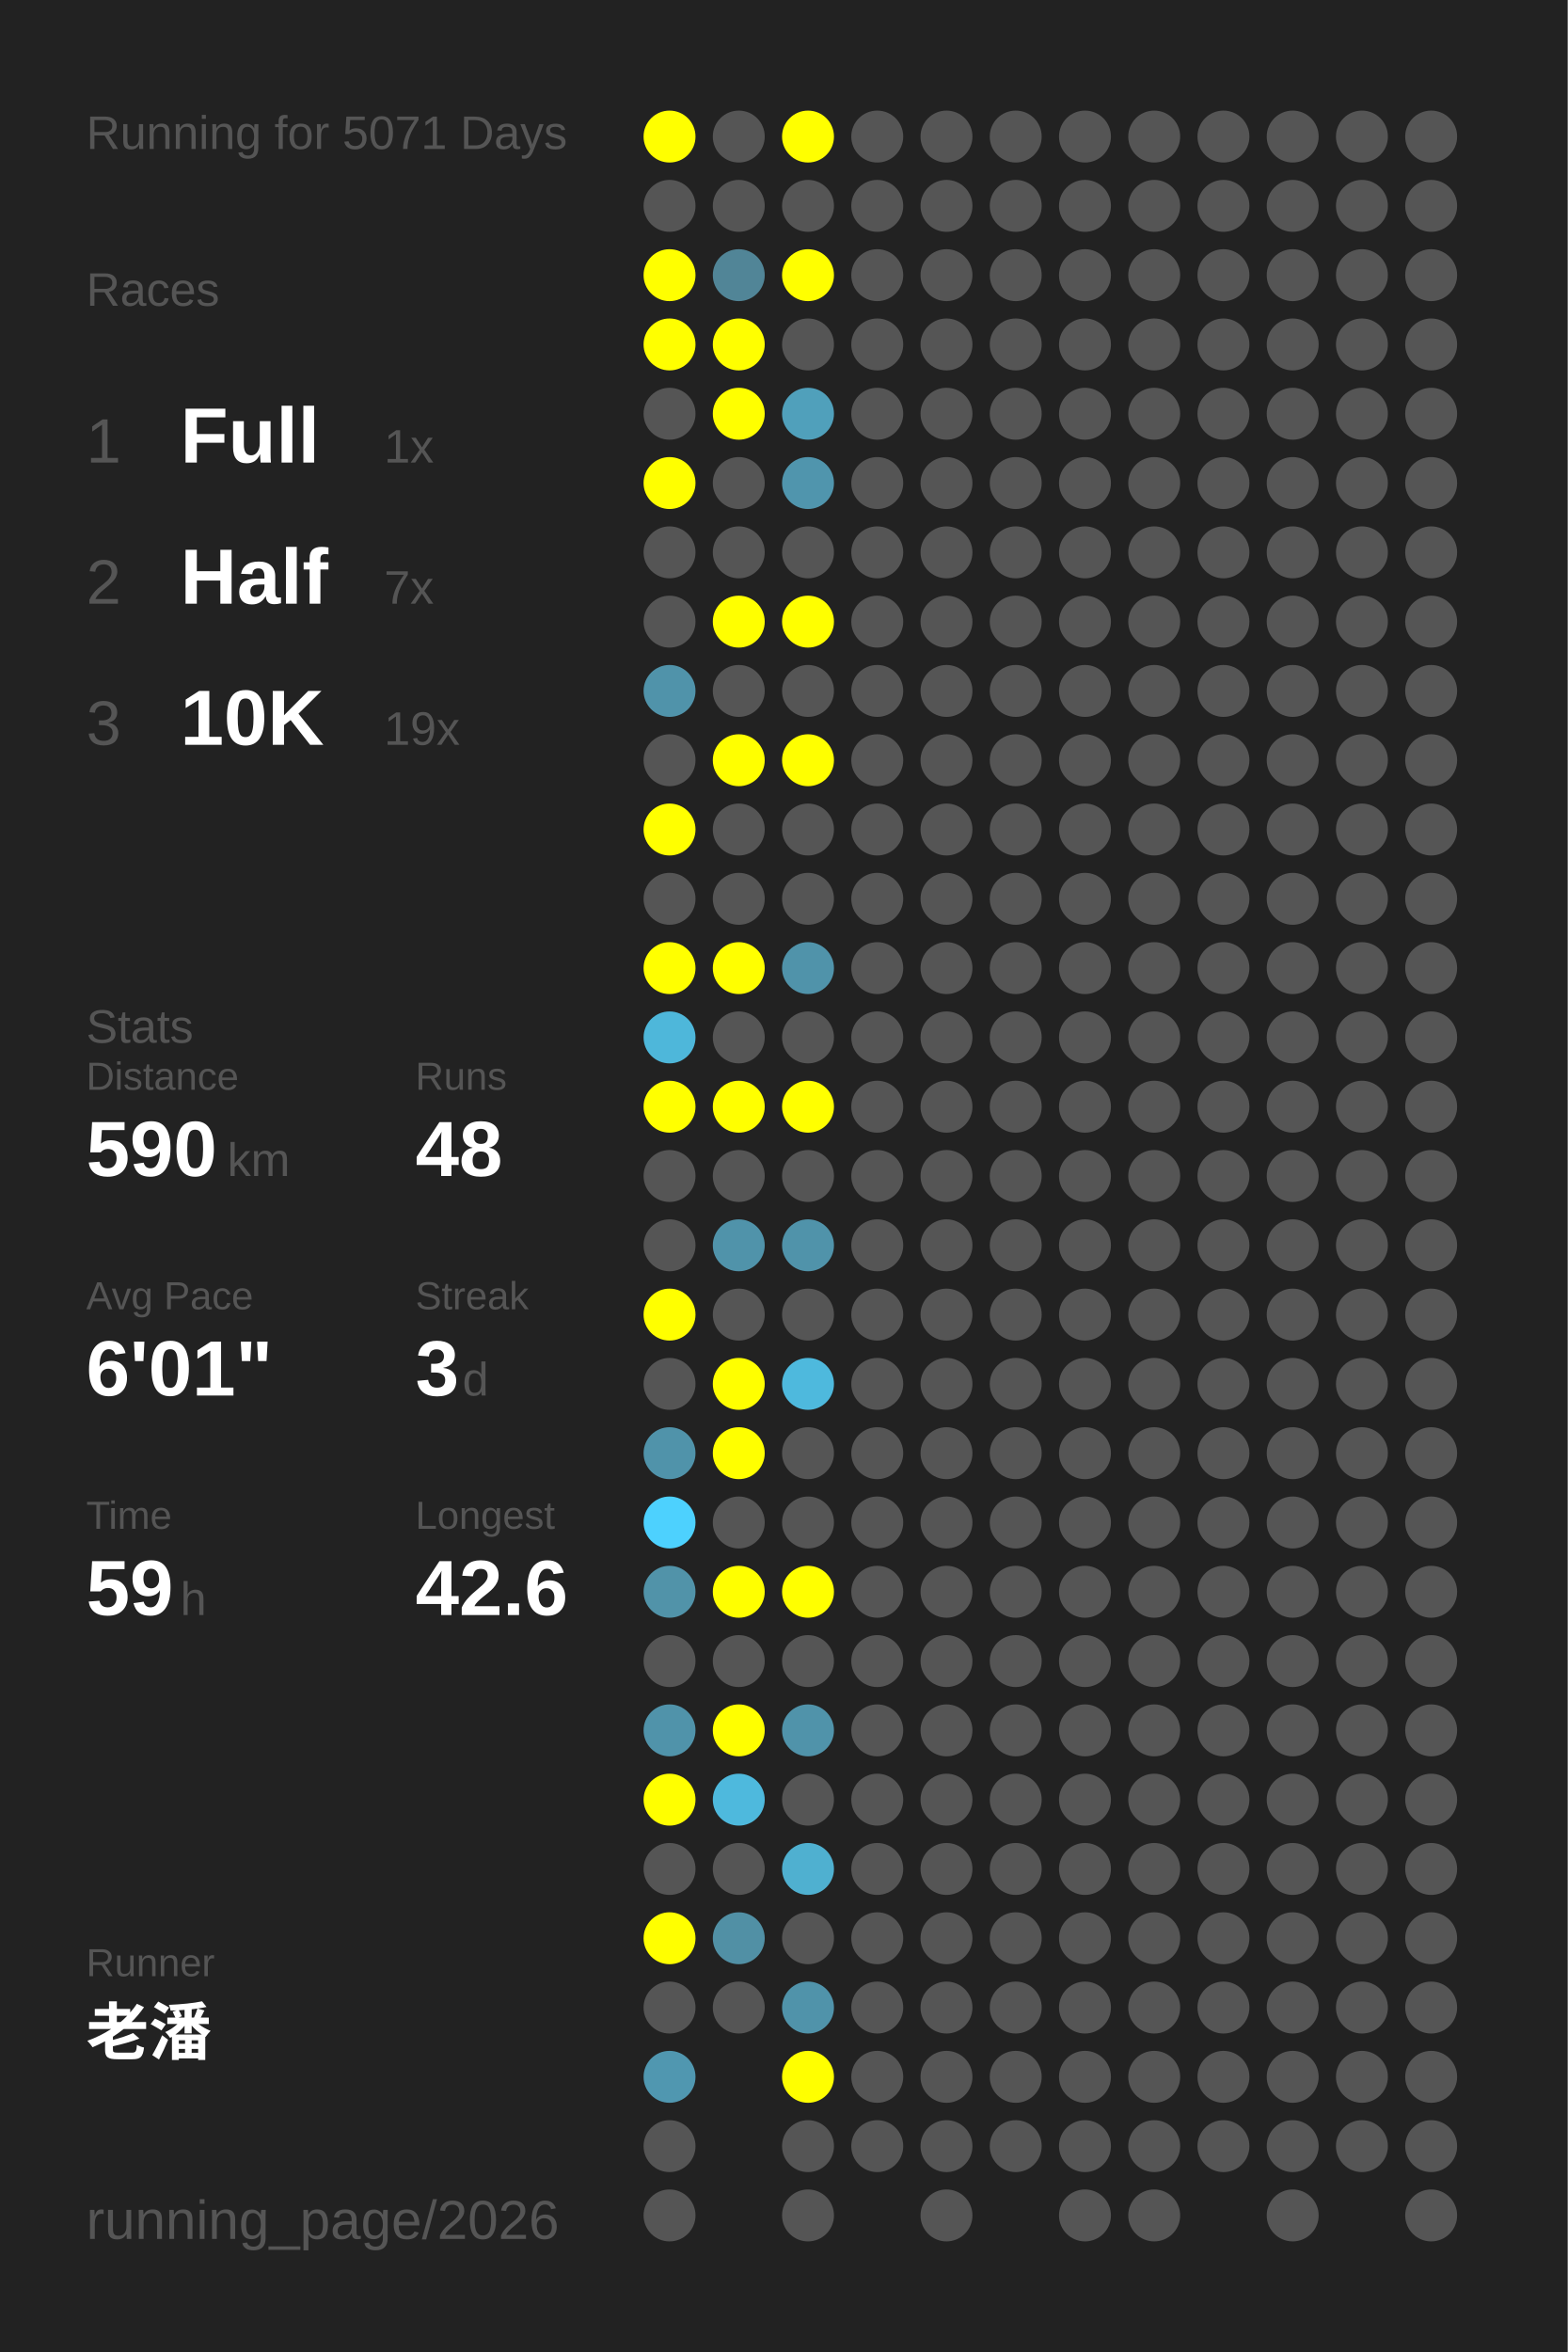
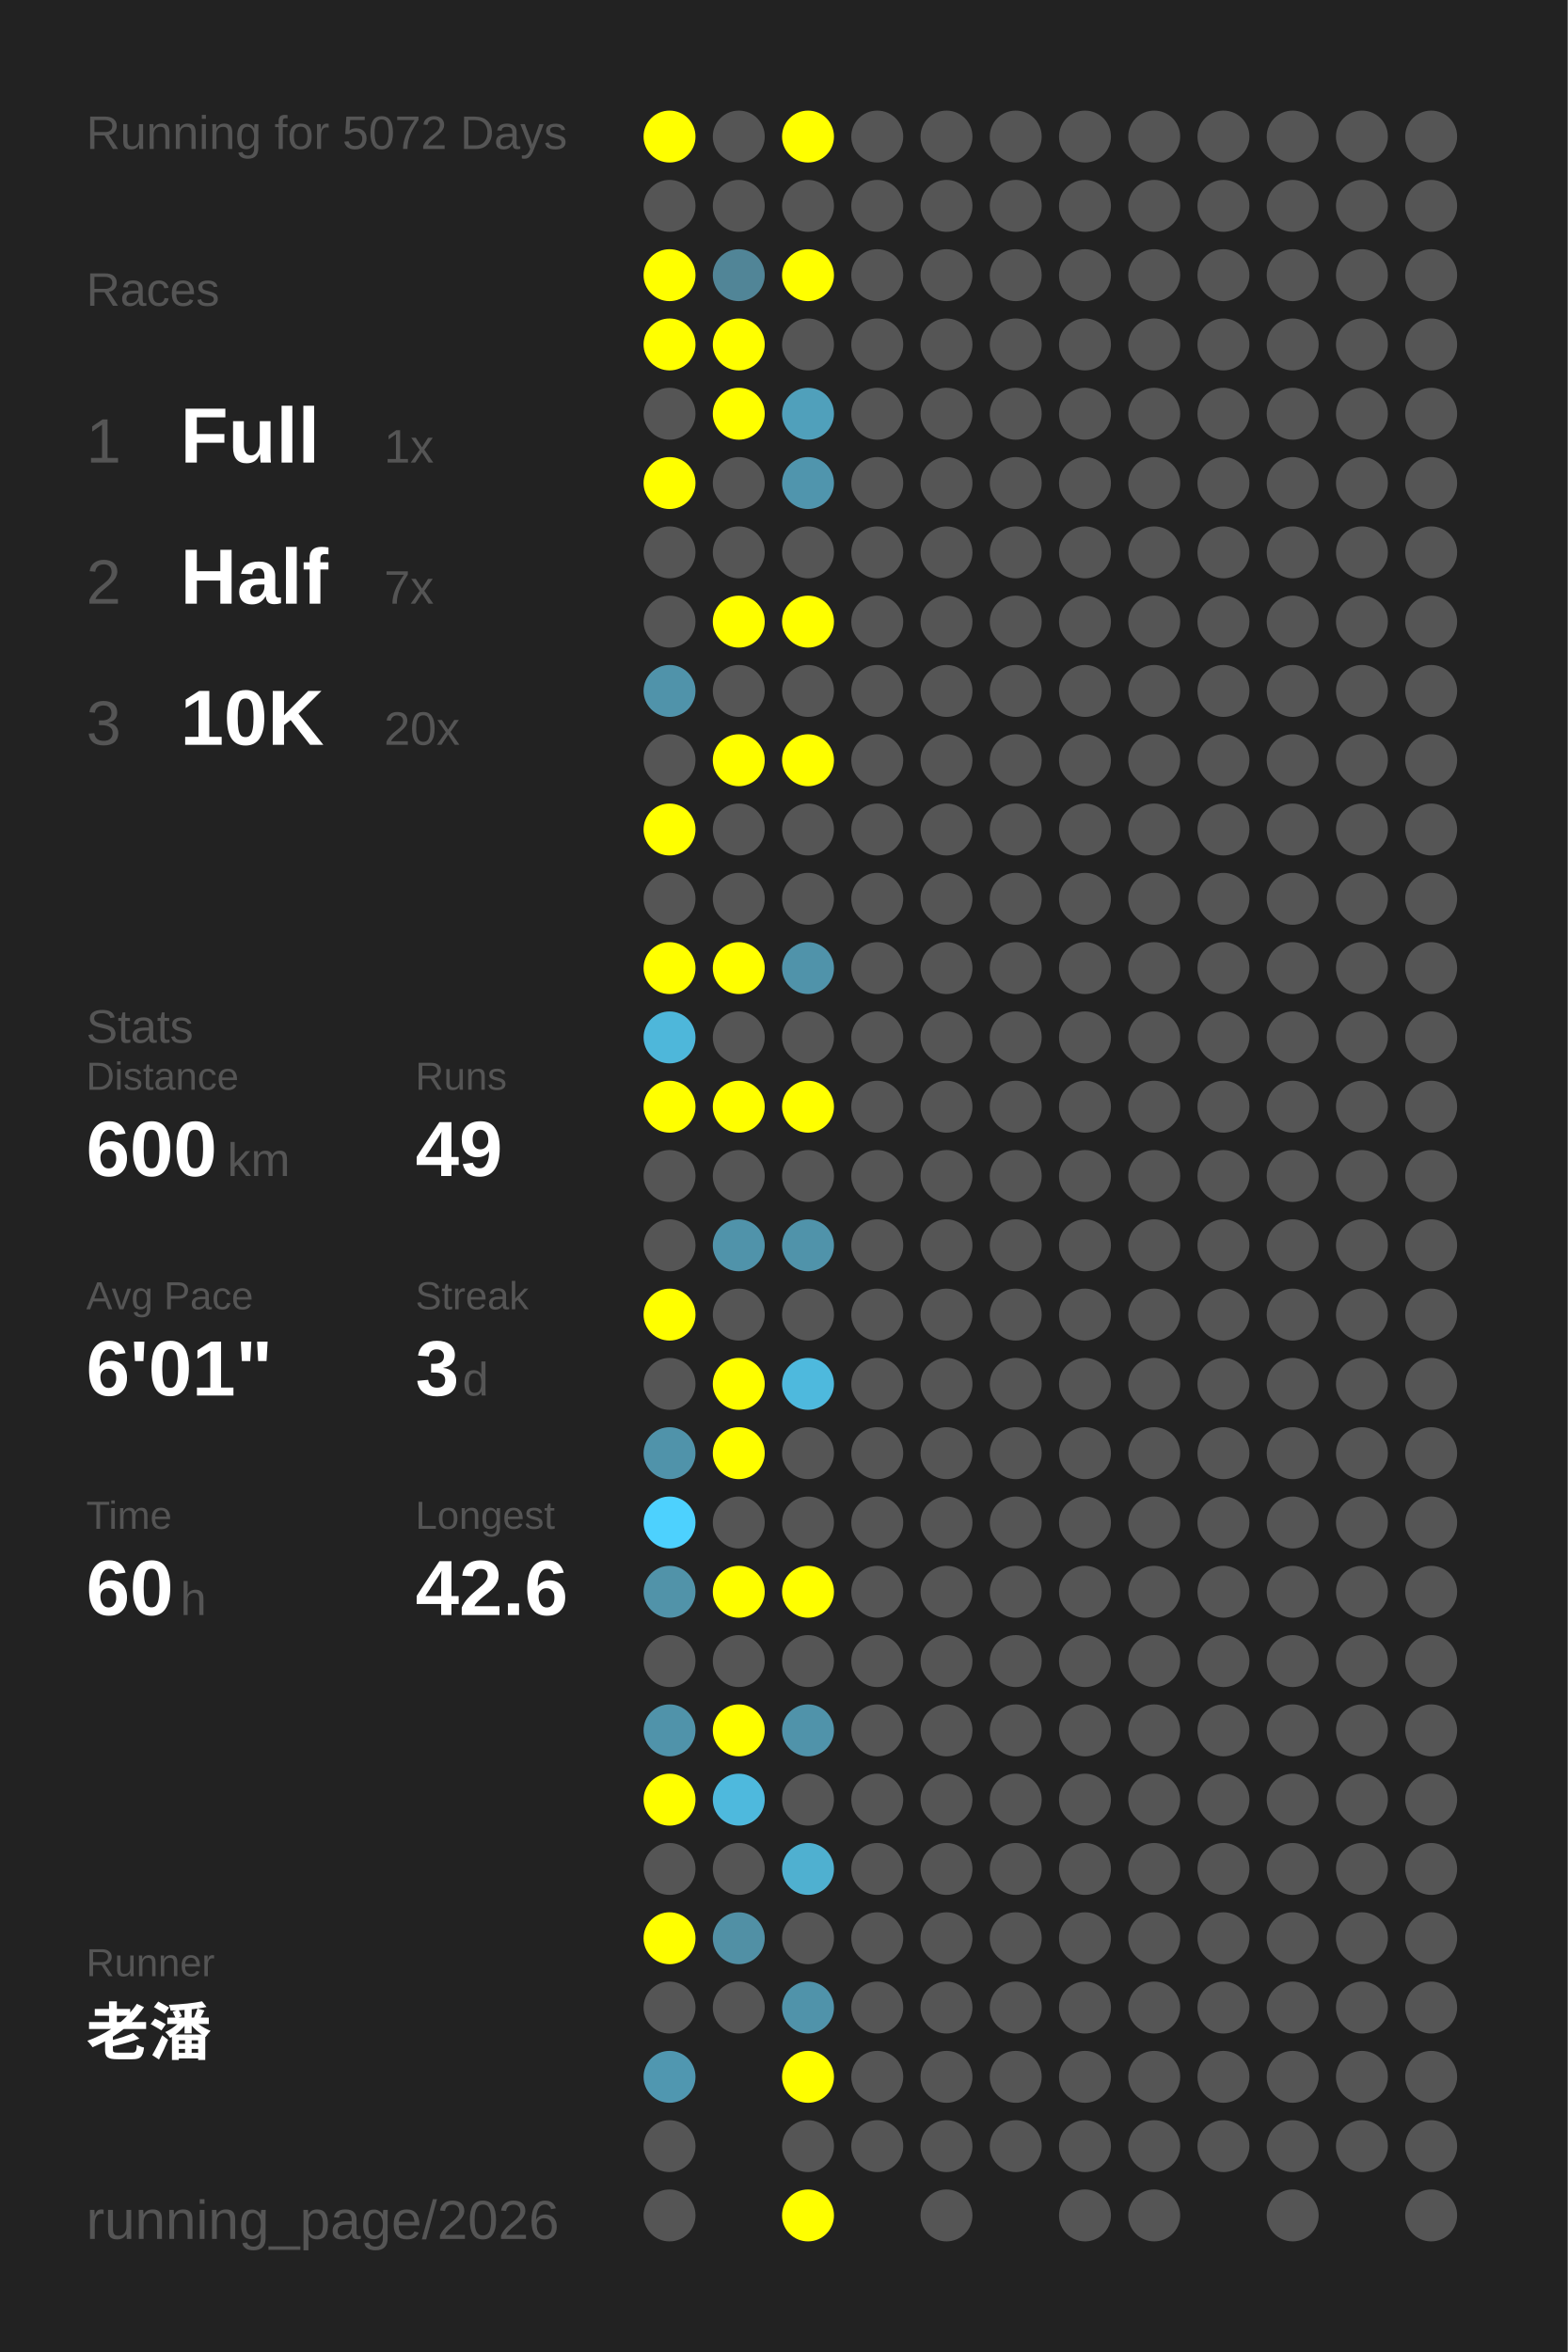
<svg xmlns="http://www.w3.org/2000/svg" baseProfile="full" height="300mm" version="1.1" viewBox="0,0,200,300" width="200mm">
  <defs />
  <rect fill="#222222" height="300" width="200" x="0" y="0" />
-   <text fill="#555555" style="font-size:6px; font-family:Arial;" x="11" y="19">Running for 5071 Days</text>
+   <text fill="#555555" style="font-size:6px; font-family:Arial;" x="11" y="19">Running for 5072 Days</text>
  <text fill="#555555" style="font-size:6px; font-family:Arial;" x="11" y="39">Races</text>
  <text fill="#555555" style="font-size:8px; font-family:Arial;" x="11" y="59">1</text>
  <text fill="#FFFFFF" style="font-size:10px; font-family:Arial; font-weight:bold;" x="23" y="59">Full</text>
  <text fill="#555555" style="font-size:6px; font-family:Arial;" x="49" y="59">1x</text>
  <text fill="#555555" style="font-size:8px; font-family:Arial;" x="11" y="77">2</text>
  <text fill="#FFFFFF" style="font-size:10px; font-family:Arial; font-weight:bold;" x="23" y="77">Half</text>
  <text fill="#555555" style="font-size:6px; font-family:Arial;" x="49" y="77">7x</text>
  <text fill="#555555" style="font-size:8px; font-family:Arial;" x="11" y="95">3</text>
  <text fill="#FFFFFF" style="font-size:10px; font-family:Arial; font-weight:bold;" x="23" y="95">10K</text>
-   <text fill="#555555" style="font-size:6px; font-family:Arial;" x="49" y="95">19x</text>
+   <text fill="#555555" style="font-size:6px; font-family:Arial;" x="49" y="95">20x</text>
  <text fill="#555555" style="font-size:6px; font-family:Arial;" x="11" y="133">Stats</text>
  <text fill="#555555" style="font-size:5px; font-family:Arial;" x="11" y="139">Distance</text>
-   <text fill="#FFFFFF" style="font-size:10px; font-family:Arial; font-weight:bold;" x="11" y="150">590</text>
+   <text fill="#FFFFFF" style="font-size:10px; font-family:Arial; font-weight:bold;" x="11" y="150">600</text>
  <text fill="#555555" style="font-size:6px; font-family:Arial;" x="29" y="150">km</text>
  <text fill="#555555" style="font-size:5px; font-family:Arial;" x="53" y="139">Runs</text>
-   <text fill="#FFFFFF" style="font-size:10px; font-family:Arial; font-weight:bold;" x="53" y="150">48</text>
+   <text fill="#FFFFFF" style="font-size:10px; font-family:Arial; font-weight:bold;" x="53" y="150">49</text>
  <text fill="#555555" style="font-size:5px; font-family:Arial;" x="11" y="167">Avg Pace</text>
  <text fill="#FFFFFF" style="font-size:10px; font-family:Arial; font-weight:bold;" x="11" y="178">6'01"</text>
  <text fill="#555555" style="font-size:5px; font-family:Arial;" x="53" y="167">Streak</text>
  <text fill="#FFFFFF" style="font-size:10px; font-family:Arial; font-weight:bold;" x="53" y="178">3</text>
  <text fill="#555555" style="font-size:6px; font-family:Arial;" x="59" y="178">d</text>
  <text fill="#555555" style="font-size:5px; font-family:Arial;" x="11" y="195">Time</text>
-   <text fill="#FFFFFF" style="font-size:10px; font-family:Arial; font-weight:bold;" x="11" y="206">59</text>
+   <text fill="#FFFFFF" style="font-size:10px; font-family:Arial; font-weight:bold;" x="11" y="206">60</text>
  <text fill="#555555" style="font-size:6px; font-family:Arial;" x="23" y="206">h</text>
  <text fill="#555555" style="font-size:5px; font-family:Arial;" x="53" y="195">Longest</text>
  <text fill="#FFFFFF" style="font-size:10px; font-family:Arial; font-weight:bold;" x="53" y="206">42.6</text>
  <text fill="#555555" style="font-size:5px; font-family:Arial;" x="11" y="252.065">Runner</text>
  <text fill="#FFFFFF" style="font-size:8px; font-family:Arial; font-weight:bold;" x="11" y="262.065">老潘</text>
  <text fill="#555555" style="font-size:7px; font-family:Arial;" x="11" y="285.581">running_page/2026</text>
  <circle cx="85.417" cy="17.419" fill="#FFFF00" r="3.312" />
  <circle cx="85.417" cy="26.258" fill="#555555" r="3.312" />
  <circle cx="85.417" cy="35.097" fill="#FFFF00" r="3.312" />
  <circle cx="85.417" cy="43.935" fill="#FFFF00" r="3.312" />
  <circle cx="85.417" cy="52.774" fill="#555555" r="3.312" />
  <circle cx="85.417" cy="61.613" fill="#FFFF00" r="3.312" />
  <circle cx="85.417" cy="70.452" fill="#555555" r="3.312" />
  <circle cx="85.417" cy="79.29" fill="#555555" r="3.312" />
  <circle cx="85.417" cy="88.129" fill="#5093aa" r="3.312" />
  <circle cx="85.417" cy="96.968" fill="#555555" r="3.312" />
  <circle cx="85.417" cy="105.806" fill="#FFFF00" r="3.312" />
  <circle cx="85.417" cy="114.645" fill="#555555" r="3.312" />
  <circle cx="85.417" cy="123.484" fill="#FFFF00" r="3.312" />
  <circle cx="85.417" cy="132.323" fill="#4eb7da" r="3.312" />
  <circle cx="85.417" cy="141.161" fill="#FFFF00" r="3.312" />
  <circle cx="85.417" cy="150" fill="#555555" r="3.312" />
  <circle cx="85.417" cy="158.839" fill="#555555" r="3.312" />
  <circle cx="85.417" cy="167.677" fill="#FFFF00" r="3.312" />
  <circle cx="85.417" cy="176.516" fill="#555555" r="3.312" />
  <circle cx="85.417" cy="185.355" fill="#5093aa" r="3.312" />
  <circle cx="85.417" cy="194.194" fill="#4dd1fe" r="3.312" />
  <circle cx="85.417" cy="203.032" fill="#5193a9" r="3.312" />
  <circle cx="85.417" cy="211.871" fill="#555555" r="3.312" />
  <circle cx="85.417" cy="220.71" fill="#5093aa" r="3.312" />
  <circle cx="85.417" cy="229.548" fill="#FFFF00" r="3.312" />
  <circle cx="85.417" cy="238.387" fill="#555555" r="3.312" />
  <circle cx="85.417" cy="247.226" fill="#FFFF00" r="3.312" />
  <circle cx="85.417" cy="256.065" fill="#555555" r="3.312" />
  <circle cx="85.417" cy="264.903" fill="#5097b0" r="3.312" />
  <circle cx="85.417" cy="273.742" fill="#555555" r="3.312" />
  <circle cx="85.417" cy="282.581" fill="#555555" r="3.312" />
  <circle cx="94.25" cy="17.419" fill="#555555" r="3.312" />
  <circle cx="94.25" cy="26.258" fill="#555555" r="3.312" />
  <circle cx="94.25" cy="35.097" fill="#518597" r="3.312" />
  <circle cx="94.25" cy="43.935" fill="#FFFF00" r="3.312" />
  <circle cx="94.25" cy="52.774" fill="#FFFF00" r="3.312" />
  <circle cx="94.25" cy="61.613" fill="#555555" r="3.312" />
  <circle cx="94.25" cy="70.452" fill="#555555" r="3.312" />
  <circle cx="94.25" cy="79.29" fill="#FFFF00" r="3.312" />
  <circle cx="94.25" cy="88.129" fill="#555555" r="3.312" />
  <circle cx="94.25" cy="96.968" fill="#FFFF00" r="3.312" />
  <circle cx="94.25" cy="105.806" fill="#555555" r="3.312" />
  <circle cx="94.25" cy="114.645" fill="#555555" r="3.312" />
  <circle cx="94.25" cy="123.484" fill="#FFFF00" r="3.312" />
  <circle cx="94.25" cy="132.323" fill="#555555" r="3.312" />
  <circle cx="94.25" cy="141.161" fill="#FFFF00" r="3.312" />
  <circle cx="94.25" cy="150" fill="#555555" r="3.312" />
  <circle cx="94.25" cy="158.839" fill="#5093aa" r="3.312" />
  <circle cx="94.25" cy="167.677" fill="#555555" r="3.312" />
  <circle cx="94.25" cy="176.516" fill="#FFFF00" r="3.312" />
  <circle cx="94.25" cy="185.355" fill="#FFFF00" r="3.312" />
  <circle cx="94.25" cy="194.194" fill="#555555" r="3.312" />
  <circle cx="94.25" cy="203.032" fill="#FFFF00" r="3.312" />
  <circle cx="94.25" cy="211.871" fill="#555555" r="3.312" />
  <circle cx="94.25" cy="220.71" fill="#FFFF00" r="3.312" />
  <circle cx="94.25" cy="229.548" fill="#4eb9dd" r="3.312" />
  <circle cx="94.25" cy="238.387" fill="#555555" r="3.312" />
  <circle cx="94.25" cy="247.226" fill="#5190a5" r="3.312" />
  <circle cx="94.25" cy="256.065" fill="#555555" r="3.312" />
  <circle cx="103.083" cy="17.419" fill="#FFFF00" r="3.312" />
  <circle cx="103.083" cy="26.258" fill="#555555" r="3.312" />
  <circle cx="103.083" cy="35.097" fill="#FFFF00" r="3.312" />
  <circle cx="103.083" cy="43.935" fill="#555555" r="3.312" />
  <circle cx="103.083" cy="52.774" fill="#50a0bb" r="3.312" />
  <circle cx="103.083" cy="61.613" fill="#5095ad" r="3.312" />
  <circle cx="103.083" cy="70.452" fill="#555555" r="3.312" />
  <circle cx="103.083" cy="79.29" fill="#FFFF00" r="3.312" />
  <circle cx="103.083" cy="88.129" fill="#555555" r="3.312" />
  <circle cx="103.083" cy="96.968" fill="#FFFF00" r="3.312" />
  <circle cx="103.083" cy="105.806" fill="#555555" r="3.312" />
  <circle cx="103.083" cy="114.645" fill="#555555" r="3.312" />
  <circle cx="103.083" cy="123.484" fill="#5093aa" r="3.312" />
  <circle cx="103.083" cy="132.323" fill="#555555" r="3.312" />
  <circle cx="103.083" cy="141.161" fill="#FFFF00" r="3.312" />
  <circle cx="103.083" cy="150" fill="#555555" r="3.312" />
  <circle cx="103.083" cy="158.839" fill="#5093aa" r="3.312" />
  <circle cx="103.083" cy="167.677" fill="#555555" r="3.312" />
  <circle cx="103.083" cy="176.516" fill="#4eb9dd" r="3.312" />
  <circle cx="103.083" cy="185.355" fill="#555555" r="3.312" />
  <circle cx="103.083" cy="194.194" fill="#555555" r="3.312" />
  <circle cx="103.083" cy="203.032" fill="#FFFF00" r="3.312" />
  <circle cx="103.083" cy="211.871" fill="#555555" r="3.312" />
  <circle cx="103.083" cy="220.71" fill="#5093aa" r="3.312" />
  <circle cx="103.083" cy="229.548" fill="#555555" r="3.312" />
  <circle cx="103.083" cy="238.387" fill="#4fb0d0" r="3.312" />
  <circle cx="103.083" cy="247.226" fill="#555555" r="3.312" />
  <circle cx="103.083" cy="256.065" fill="#5093aa" r="3.312" />
  <circle cx="103.083" cy="264.903" fill="#FFFF00" r="3.312" />
  <circle cx="103.083" cy="273.742" fill="#555555" r="3.312" />
-   <circle cx="103.083" cy="282.581" fill="#555555" r="3.312" />
+   <circle cx="103.083" cy="282.581" fill="#FFFF00" r="3.312" />
  <circle cx="111.917" cy="17.419" fill="#555555" r="3.312" />
  <circle cx="111.917" cy="26.258" fill="#555555" r="3.312" />
  <circle cx="111.917" cy="35.097" fill="#555555" r="3.312" />
  <circle cx="111.917" cy="43.935" fill="#555555" r="3.312" />
  <circle cx="111.917" cy="52.774" fill="#555555" r="3.312" />
  <circle cx="111.917" cy="61.613" fill="#555555" r="3.312" />
  <circle cx="111.917" cy="70.452" fill="#555555" r="3.312" />
  <circle cx="111.917" cy="79.29" fill="#555555" r="3.312" />
  <circle cx="111.917" cy="88.129" fill="#555555" r="3.312" />
  <circle cx="111.917" cy="96.968" fill="#555555" r="3.312" />
  <circle cx="111.917" cy="105.806" fill="#555555" r="3.312" />
  <circle cx="111.917" cy="114.645" fill="#555555" r="3.312" />
  <circle cx="111.917" cy="123.484" fill="#555555" r="3.312" />
  <circle cx="111.917" cy="132.323" fill="#555555" r="3.312" />
  <circle cx="111.917" cy="141.161" fill="#555555" r="3.312" />
  <circle cx="111.917" cy="150" fill="#555555" r="3.312" />
  <circle cx="111.917" cy="158.839" fill="#555555" r="3.312" />
  <circle cx="111.917" cy="167.677" fill="#555555" r="3.312" />
  <circle cx="111.917" cy="176.516" fill="#555555" r="3.312" />
  <circle cx="111.917" cy="185.355" fill="#555555" r="3.312" />
  <circle cx="111.917" cy="194.194" fill="#555555" r="3.312" />
  <circle cx="111.917" cy="203.032" fill="#555555" r="3.312" />
  <circle cx="111.917" cy="211.871" fill="#555555" r="3.312" />
  <circle cx="111.917" cy="220.71" fill="#555555" r="3.312" />
  <circle cx="111.917" cy="229.548" fill="#555555" r="3.312" />
  <circle cx="111.917" cy="238.387" fill="#555555" r="3.312" />
  <circle cx="111.917" cy="247.226" fill="#555555" r="3.312" />
  <circle cx="111.917" cy="256.065" fill="#555555" r="3.312" />
  <circle cx="111.917" cy="264.903" fill="#555555" r="3.312" />
  <circle cx="111.917" cy="273.742" fill="#555555" r="3.312" />
  <circle cx="120.75" cy="17.419" fill="#555555" r="3.312" />
  <circle cx="120.75" cy="26.258" fill="#555555" r="3.312" />
  <circle cx="120.75" cy="35.097" fill="#555555" r="3.312" />
  <circle cx="120.75" cy="43.935" fill="#555555" r="3.312" />
  <circle cx="120.75" cy="52.774" fill="#555555" r="3.312" />
  <circle cx="120.75" cy="61.613" fill="#555555" r="3.312" />
  <circle cx="120.75" cy="70.452" fill="#555555" r="3.312" />
  <circle cx="120.75" cy="79.29" fill="#555555" r="3.312" />
  <circle cx="120.75" cy="88.129" fill="#555555" r="3.312" />
  <circle cx="120.75" cy="96.968" fill="#555555" r="3.312" />
  <circle cx="120.75" cy="105.806" fill="#555555" r="3.312" />
  <circle cx="120.75" cy="114.645" fill="#555555" r="3.312" />
  <circle cx="120.75" cy="123.484" fill="#555555" r="3.312" />
  <circle cx="120.75" cy="132.323" fill="#555555" r="3.312" />
  <circle cx="120.75" cy="141.161" fill="#555555" r="3.312" />
  <circle cx="120.75" cy="150" fill="#555555" r="3.312" />
  <circle cx="120.75" cy="158.839" fill="#555555" r="3.312" />
  <circle cx="120.75" cy="167.677" fill="#555555" r="3.312" />
  <circle cx="120.75" cy="176.516" fill="#555555" r="3.312" />
  <circle cx="120.75" cy="185.355" fill="#555555" r="3.312" />
  <circle cx="120.75" cy="194.194" fill="#555555" r="3.312" />
  <circle cx="120.75" cy="203.032" fill="#555555" r="3.312" />
  <circle cx="120.75" cy="211.871" fill="#555555" r="3.312" />
  <circle cx="120.75" cy="220.71" fill="#555555" r="3.312" />
  <circle cx="120.75" cy="229.548" fill="#555555" r="3.312" />
  <circle cx="120.75" cy="238.387" fill="#555555" r="3.312" />
  <circle cx="120.75" cy="247.226" fill="#555555" r="3.312" />
  <circle cx="120.75" cy="256.065" fill="#555555" r="3.312" />
  <circle cx="120.75" cy="264.903" fill="#555555" r="3.312" />
  <circle cx="120.75" cy="273.742" fill="#555555" r="3.312" />
  <circle cx="120.75" cy="282.581" fill="#555555" r="3.312" />
  <circle cx="129.583" cy="17.419" fill="#555555" r="3.312" />
  <circle cx="129.583" cy="26.258" fill="#555555" r="3.312" />
  <circle cx="129.583" cy="35.097" fill="#555555" r="3.312" />
  <circle cx="129.583" cy="43.935" fill="#555555" r="3.312" />
  <circle cx="129.583" cy="52.774" fill="#555555" r="3.312" />
  <circle cx="129.583" cy="61.613" fill="#555555" r="3.312" />
  <circle cx="129.583" cy="70.452" fill="#555555" r="3.312" />
  <circle cx="129.583" cy="79.29" fill="#555555" r="3.312" />
  <circle cx="129.583" cy="88.129" fill="#555555" r="3.312" />
  <circle cx="129.583" cy="96.968" fill="#555555" r="3.312" />
  <circle cx="129.583" cy="105.806" fill="#555555" r="3.312" />
  <circle cx="129.583" cy="114.645" fill="#555555" r="3.312" />
  <circle cx="129.583" cy="123.484" fill="#555555" r="3.312" />
  <circle cx="129.583" cy="132.323" fill="#555555" r="3.312" />
  <circle cx="129.583" cy="141.161" fill="#555555" r="3.312" />
  <circle cx="129.583" cy="150" fill="#555555" r="3.312" />
  <circle cx="129.583" cy="158.839" fill="#555555" r="3.312" />
  <circle cx="129.583" cy="167.677" fill="#555555" r="3.312" />
  <circle cx="129.583" cy="176.516" fill="#555555" r="3.312" />
  <circle cx="129.583" cy="185.355" fill="#555555" r="3.312" />
  <circle cx="129.583" cy="194.194" fill="#555555" r="3.312" />
  <circle cx="129.583" cy="203.032" fill="#555555" r="3.312" />
  <circle cx="129.583" cy="211.871" fill="#555555" r="3.312" />
  <circle cx="129.583" cy="220.71" fill="#555555" r="3.312" />
  <circle cx="129.583" cy="229.548" fill="#555555" r="3.312" />
  <circle cx="129.583" cy="238.387" fill="#555555" r="3.312" />
  <circle cx="129.583" cy="247.226" fill="#555555" r="3.312" />
  <circle cx="129.583" cy="256.065" fill="#555555" r="3.312" />
  <circle cx="129.583" cy="264.903" fill="#555555" r="3.312" />
  <circle cx="129.583" cy="273.742" fill="#555555" r="3.312" />
  <circle cx="138.417" cy="17.419" fill="#555555" r="3.312" />
  <circle cx="138.417" cy="26.258" fill="#555555" r="3.312" />
  <circle cx="138.417" cy="35.097" fill="#555555" r="3.312" />
  <circle cx="138.417" cy="43.935" fill="#555555" r="3.312" />
  <circle cx="138.417" cy="52.774" fill="#555555" r="3.312" />
  <circle cx="138.417" cy="61.613" fill="#555555" r="3.312" />
  <circle cx="138.417" cy="70.452" fill="#555555" r="3.312" />
  <circle cx="138.417" cy="79.29" fill="#555555" r="3.312" />
  <circle cx="138.417" cy="88.129" fill="#555555" r="3.312" />
  <circle cx="138.417" cy="96.968" fill="#555555" r="3.312" />
  <circle cx="138.417" cy="105.806" fill="#555555" r="3.312" />
  <circle cx="138.417" cy="114.645" fill="#555555" r="3.312" />
  <circle cx="138.417" cy="123.484" fill="#555555" r="3.312" />
  <circle cx="138.417" cy="132.323" fill="#555555" r="3.312" />
  <circle cx="138.417" cy="141.161" fill="#555555" r="3.312" />
  <circle cx="138.417" cy="150" fill="#555555" r="3.312" />
  <circle cx="138.417" cy="158.839" fill="#555555" r="3.312" />
  <circle cx="138.417" cy="167.677" fill="#555555" r="3.312" />
  <circle cx="138.417" cy="176.516" fill="#555555" r="3.312" />
  <circle cx="138.417" cy="185.355" fill="#555555" r="3.312" />
  <circle cx="138.417" cy="194.194" fill="#555555" r="3.312" />
  <circle cx="138.417" cy="203.032" fill="#555555" r="3.312" />
  <circle cx="138.417" cy="211.871" fill="#555555" r="3.312" />
  <circle cx="138.417" cy="220.71" fill="#555555" r="3.312" />
  <circle cx="138.417" cy="229.548" fill="#555555" r="3.312" />
  <circle cx="138.417" cy="238.387" fill="#555555" r="3.312" />
  <circle cx="138.417" cy="247.226" fill="#555555" r="3.312" />
  <circle cx="138.417" cy="256.065" fill="#555555" r="3.312" />
  <circle cx="138.417" cy="264.903" fill="#555555" r="3.312" />
  <circle cx="138.417" cy="273.742" fill="#555555" r="3.312" />
  <circle cx="138.417" cy="282.581" fill="#555555" r="3.312" />
  <circle cx="147.25" cy="17.419" fill="#555555" r="3.312" />
  <circle cx="147.25" cy="26.258" fill="#555555" r="3.312" />
  <circle cx="147.25" cy="35.097" fill="#555555" r="3.312" />
  <circle cx="147.25" cy="43.935" fill="#555555" r="3.312" />
  <circle cx="147.25" cy="52.774" fill="#555555" r="3.312" />
  <circle cx="147.25" cy="61.613" fill="#555555" r="3.312" />
  <circle cx="147.25" cy="70.452" fill="#555555" r="3.312" />
  <circle cx="147.25" cy="79.29" fill="#555555" r="3.312" />
  <circle cx="147.25" cy="88.129" fill="#555555" r="3.312" />
  <circle cx="147.25" cy="96.968" fill="#555555" r="3.312" />
  <circle cx="147.25" cy="105.806" fill="#555555" r="3.312" />
  <circle cx="147.25" cy="114.645" fill="#555555" r="3.312" />
  <circle cx="147.25" cy="123.484" fill="#555555" r="3.312" />
  <circle cx="147.25" cy="132.323" fill="#555555" r="3.312" />
  <circle cx="147.25" cy="141.161" fill="#555555" r="3.312" />
  <circle cx="147.25" cy="150" fill="#555555" r="3.312" />
  <circle cx="147.25" cy="158.839" fill="#555555" r="3.312" />
  <circle cx="147.25" cy="167.677" fill="#555555" r="3.312" />
  <circle cx="147.25" cy="176.516" fill="#555555" r="3.312" />
  <circle cx="147.25" cy="185.355" fill="#555555" r="3.312" />
  <circle cx="147.25" cy="194.194" fill="#555555" r="3.312" />
  <circle cx="147.25" cy="203.032" fill="#555555" r="3.312" />
  <circle cx="147.25" cy="211.871" fill="#555555" r="3.312" />
  <circle cx="147.25" cy="220.71" fill="#555555" r="3.312" />
  <circle cx="147.25" cy="229.548" fill="#555555" r="3.312" />
  <circle cx="147.25" cy="238.387" fill="#555555" r="3.312" />
  <circle cx="147.25" cy="247.226" fill="#555555" r="3.312" />
  <circle cx="147.25" cy="256.065" fill="#555555" r="3.312" />
  <circle cx="147.25" cy="264.903" fill="#555555" r="3.312" />
  <circle cx="147.25" cy="273.742" fill="#555555" r="3.312" />
  <circle cx="147.25" cy="282.581" fill="#555555" r="3.312" />
  <circle cx="156.083" cy="17.419" fill="#555555" r="3.312" />
  <circle cx="156.083" cy="26.258" fill="#555555" r="3.312" />
  <circle cx="156.083" cy="35.097" fill="#555555" r="3.312" />
  <circle cx="156.083" cy="43.935" fill="#555555" r="3.312" />
  <circle cx="156.083" cy="52.774" fill="#555555" r="3.312" />
  <circle cx="156.083" cy="61.613" fill="#555555" r="3.312" />
  <circle cx="156.083" cy="70.452" fill="#555555" r="3.312" />
  <circle cx="156.083" cy="79.29" fill="#555555" r="3.312" />
  <circle cx="156.083" cy="88.129" fill="#555555" r="3.312" />
  <circle cx="156.083" cy="96.968" fill="#555555" r="3.312" />
  <circle cx="156.083" cy="105.806" fill="#555555" r="3.312" />
  <circle cx="156.083" cy="114.645" fill="#555555" r="3.312" />
  <circle cx="156.083" cy="123.484" fill="#555555" r="3.312" />
  <circle cx="156.083" cy="132.323" fill="#555555" r="3.312" />
  <circle cx="156.083" cy="141.161" fill="#555555" r="3.312" />
  <circle cx="156.083" cy="150" fill="#555555" r="3.312" />
  <circle cx="156.083" cy="158.839" fill="#555555" r="3.312" />
  <circle cx="156.083" cy="167.677" fill="#555555" r="3.312" />
  <circle cx="156.083" cy="176.516" fill="#555555" r="3.312" />
  <circle cx="156.083" cy="185.355" fill="#555555" r="3.312" />
  <circle cx="156.083" cy="194.194" fill="#555555" r="3.312" />
  <circle cx="156.083" cy="203.032" fill="#555555" r="3.312" />
  <circle cx="156.083" cy="211.871" fill="#555555" r="3.312" />
  <circle cx="156.083" cy="220.71" fill="#555555" r="3.312" />
  <circle cx="156.083" cy="229.548" fill="#555555" r="3.312" />
  <circle cx="156.083" cy="238.387" fill="#555555" r="3.312" />
  <circle cx="156.083" cy="247.226" fill="#555555" r="3.312" />
  <circle cx="156.083" cy="256.065" fill="#555555" r="3.312" />
  <circle cx="156.083" cy="264.903" fill="#555555" r="3.312" />
  <circle cx="156.083" cy="273.742" fill="#555555" r="3.312" />
  <circle cx="164.917" cy="17.419" fill="#555555" r="3.312" />
  <circle cx="164.917" cy="26.258" fill="#555555" r="3.312" />
  <circle cx="164.917" cy="35.097" fill="#555555" r="3.312" />
  <circle cx="164.917" cy="43.935" fill="#555555" r="3.312" />
  <circle cx="164.917" cy="52.774" fill="#555555" r="3.312" />
  <circle cx="164.917" cy="61.613" fill="#555555" r="3.312" />
  <circle cx="164.917" cy="70.452" fill="#555555" r="3.312" />
  <circle cx="164.917" cy="79.29" fill="#555555" r="3.312" />
  <circle cx="164.917" cy="88.129" fill="#555555" r="3.312" />
  <circle cx="164.917" cy="96.968" fill="#555555" r="3.312" />
  <circle cx="164.917" cy="105.806" fill="#555555" r="3.312" />
  <circle cx="164.917" cy="114.645" fill="#555555" r="3.312" />
  <circle cx="164.917" cy="123.484" fill="#555555" r="3.312" />
  <circle cx="164.917" cy="132.323" fill="#555555" r="3.312" />
  <circle cx="164.917" cy="141.161" fill="#555555" r="3.312" />
  <circle cx="164.917" cy="150" fill="#555555" r="3.312" />
  <circle cx="164.917" cy="158.839" fill="#555555" r="3.312" />
  <circle cx="164.917" cy="167.677" fill="#555555" r="3.312" />
  <circle cx="164.917" cy="176.516" fill="#555555" r="3.312" />
  <circle cx="164.917" cy="185.355" fill="#555555" r="3.312" />
  <circle cx="164.917" cy="194.194" fill="#555555" r="3.312" />
  <circle cx="164.917" cy="203.032" fill="#555555" r="3.312" />
  <circle cx="164.917" cy="211.871" fill="#555555" r="3.312" />
  <circle cx="164.917" cy="220.71" fill="#555555" r="3.312" />
  <circle cx="164.917" cy="229.548" fill="#555555" r="3.312" />
  <circle cx="164.917" cy="238.387" fill="#555555" r="3.312" />
  <circle cx="164.917" cy="247.226" fill="#555555" r="3.312" />
  <circle cx="164.917" cy="256.065" fill="#555555" r="3.312" />
  <circle cx="164.917" cy="264.903" fill="#555555" r="3.312" />
  <circle cx="164.917" cy="273.742" fill="#555555" r="3.312" />
  <circle cx="164.917" cy="282.581" fill="#555555" r="3.312" />
  <circle cx="173.75" cy="17.419" fill="#555555" r="3.312" />
  <circle cx="173.75" cy="26.258" fill="#555555" r="3.312" />
  <circle cx="173.75" cy="35.097" fill="#555555" r="3.312" />
  <circle cx="173.75" cy="43.935" fill="#555555" r="3.312" />
  <circle cx="173.75" cy="52.774" fill="#555555" r="3.312" />
  <circle cx="173.75" cy="61.613" fill="#555555" r="3.312" />
  <circle cx="173.75" cy="70.452" fill="#555555" r="3.312" />
  <circle cx="173.75" cy="79.29" fill="#555555" r="3.312" />
  <circle cx="173.75" cy="88.129" fill="#555555" r="3.312" />
  <circle cx="173.75" cy="96.968" fill="#555555" r="3.312" />
  <circle cx="173.75" cy="105.806" fill="#555555" r="3.312" />
  <circle cx="173.75" cy="114.645" fill="#555555" r="3.312" />
  <circle cx="173.75" cy="123.484" fill="#555555" r="3.312" />
  <circle cx="173.75" cy="132.323" fill="#555555" r="3.312" />
  <circle cx="173.75" cy="141.161" fill="#555555" r="3.312" />
  <circle cx="173.75" cy="150" fill="#555555" r="3.312" />
  <circle cx="173.75" cy="158.839" fill="#555555" r="3.312" />
  <circle cx="173.75" cy="167.677" fill="#555555" r="3.312" />
  <circle cx="173.75" cy="176.516" fill="#555555" r="3.312" />
  <circle cx="173.75" cy="185.355" fill="#555555" r="3.312" />
  <circle cx="173.75" cy="194.194" fill="#555555" r="3.312" />
  <circle cx="173.75" cy="203.032" fill="#555555" r="3.312" />
  <circle cx="173.75" cy="211.871" fill="#555555" r="3.312" />
  <circle cx="173.75" cy="220.71" fill="#555555" r="3.312" />
  <circle cx="173.75" cy="229.548" fill="#555555" r="3.312" />
  <circle cx="173.75" cy="238.387" fill="#555555" r="3.312" />
  <circle cx="173.75" cy="247.226" fill="#555555" r="3.312" />
  <circle cx="173.75" cy="256.065" fill="#555555" r="3.312" />
  <circle cx="173.75" cy="264.903" fill="#555555" r="3.312" />
  <circle cx="173.75" cy="273.742" fill="#555555" r="3.312" />
  <circle cx="182.583" cy="17.419" fill="#555555" r="3.312" />
  <circle cx="182.583" cy="26.258" fill="#555555" r="3.312" />
  <circle cx="182.583" cy="35.097" fill="#555555" r="3.312" />
  <circle cx="182.583" cy="43.935" fill="#555555" r="3.312" />
  <circle cx="182.583" cy="52.774" fill="#555555" r="3.312" />
  <circle cx="182.583" cy="61.613" fill="#555555" r="3.312" />
  <circle cx="182.583" cy="70.452" fill="#555555" r="3.312" />
  <circle cx="182.583" cy="79.29" fill="#555555" r="3.312" />
  <circle cx="182.583" cy="88.129" fill="#555555" r="3.312" />
  <circle cx="182.583" cy="96.968" fill="#555555" r="3.312" />
  <circle cx="182.583" cy="105.806" fill="#555555" r="3.312" />
  <circle cx="182.583" cy="114.645" fill="#555555" r="3.312" />
  <circle cx="182.583" cy="123.484" fill="#555555" r="3.312" />
  <circle cx="182.583" cy="132.323" fill="#555555" r="3.312" />
  <circle cx="182.583" cy="141.161" fill="#555555" r="3.312" />
  <circle cx="182.583" cy="150" fill="#555555" r="3.312" />
  <circle cx="182.583" cy="158.839" fill="#555555" r="3.312" />
  <circle cx="182.583" cy="167.677" fill="#555555" r="3.312" />
  <circle cx="182.583" cy="176.516" fill="#555555" r="3.312" />
  <circle cx="182.583" cy="185.355" fill="#555555" r="3.312" />
  <circle cx="182.583" cy="194.194" fill="#555555" r="3.312" />
  <circle cx="182.583" cy="203.032" fill="#555555" r="3.312" />
  <circle cx="182.583" cy="211.871" fill="#555555" r="3.312" />
  <circle cx="182.583" cy="220.71" fill="#555555" r="3.312" />
  <circle cx="182.583" cy="229.548" fill="#555555" r="3.312" />
  <circle cx="182.583" cy="238.387" fill="#555555" r="3.312" />
  <circle cx="182.583" cy="247.226" fill="#555555" r="3.312" />
  <circle cx="182.583" cy="256.065" fill="#555555" r="3.312" />
  <circle cx="182.583" cy="264.903" fill="#555555" r="3.312" />
  <circle cx="182.583" cy="273.742" fill="#555555" r="3.312" />
  <circle cx="182.583" cy="282.581" fill="#555555" r="3.312" />
</svg>
